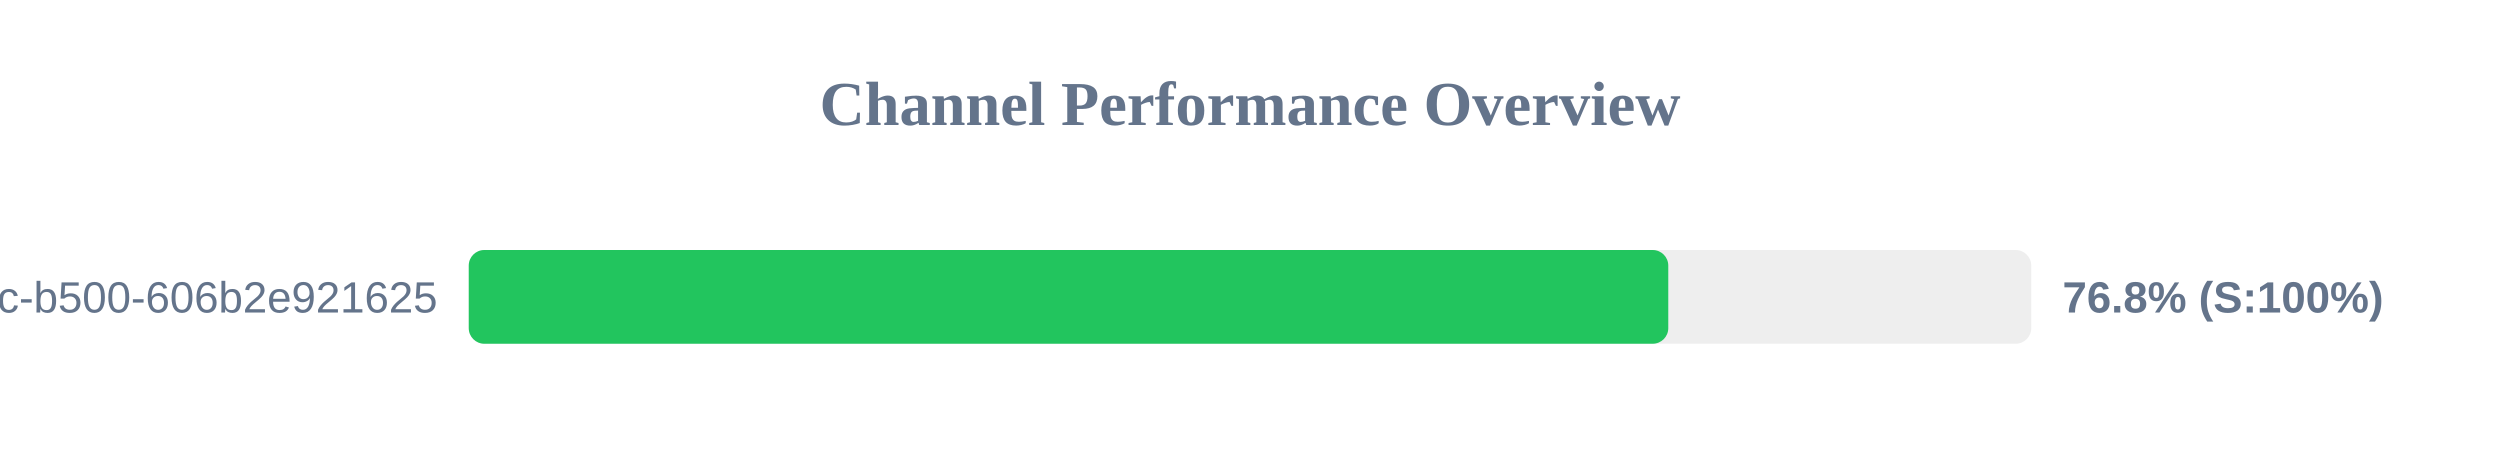
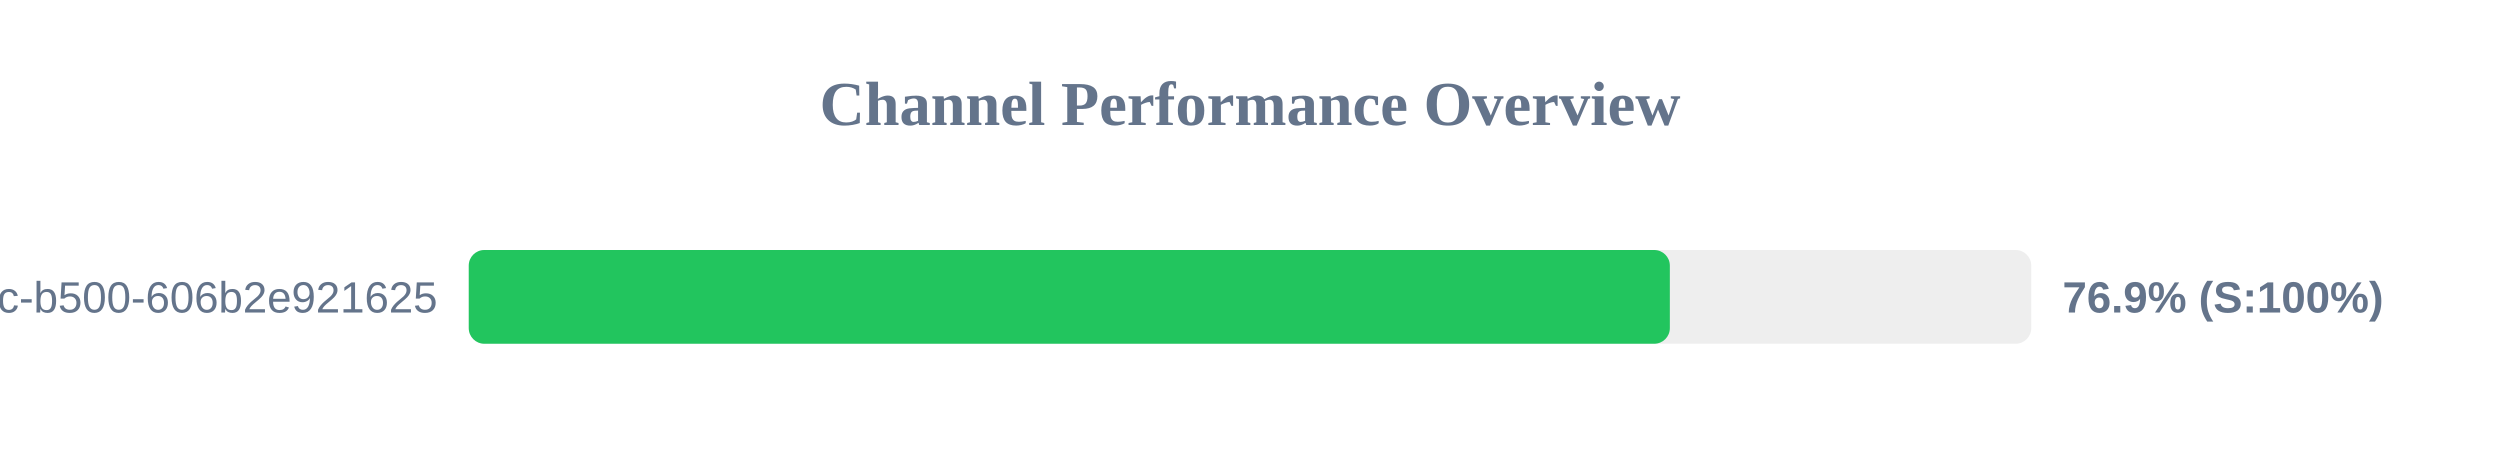
<svg xmlns="http://www.w3.org/2000/svg" width="800" height="150" version="1.1">
  <style>
        .row { font: 14px Arial; fill: #64748b; }
        .score { font: bold 14px Arial; fill: #64748b; }
    </style>
  <text x="400" y="40" text-anchor="middle" font-size="20px" font-weight="bold" fill="#64748b">Channel Performance Overview</text>
  <rect x="150" y="80" width="500" height="30" fill="#eee" rx="5" />
-   <rect x="150" y="80" width="383.85" height="30" fill="#22c55e" rx="5" />
+   <rect x="150" y="80" width="384.35" height="30" fill="#22c55e" rx="5" />
  <text x="140" y="100" text-anchor="end" class="row">?uuid=f901861b-6491-450c-b500-606b2e921625</text>
-   <text x="660" y="100" text-anchor="start" class="score">76.8% (S:100%)</text>
+   <text x="660" y="100" text-anchor="start" class="score">76.9% (S:100%)</text>
</svg>
